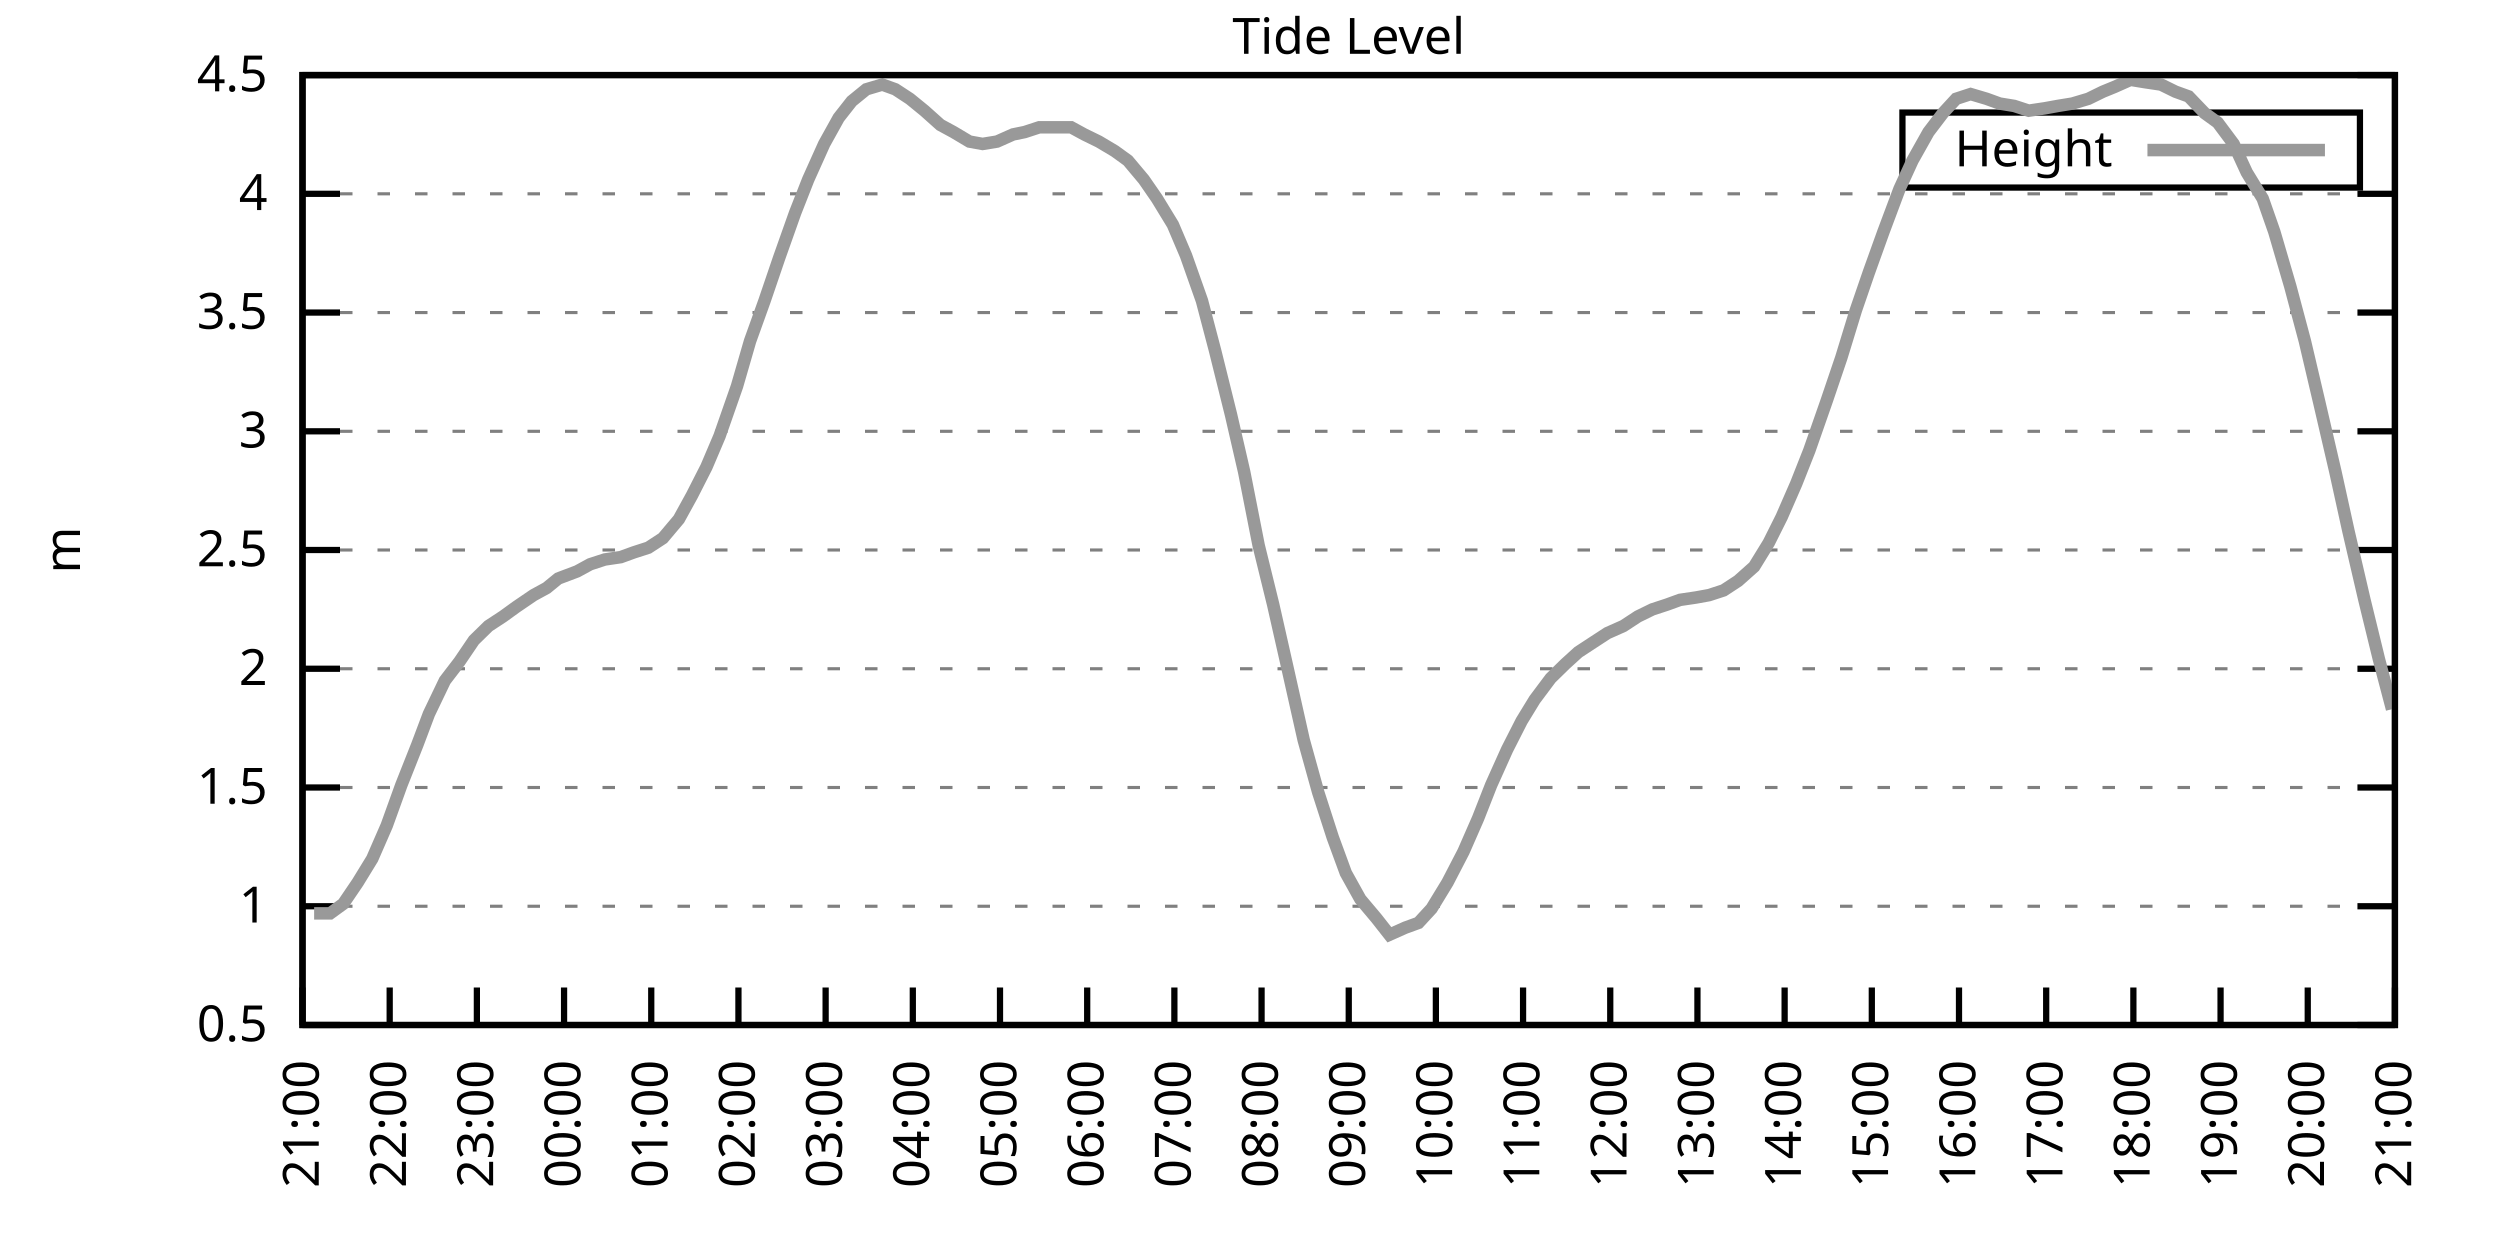
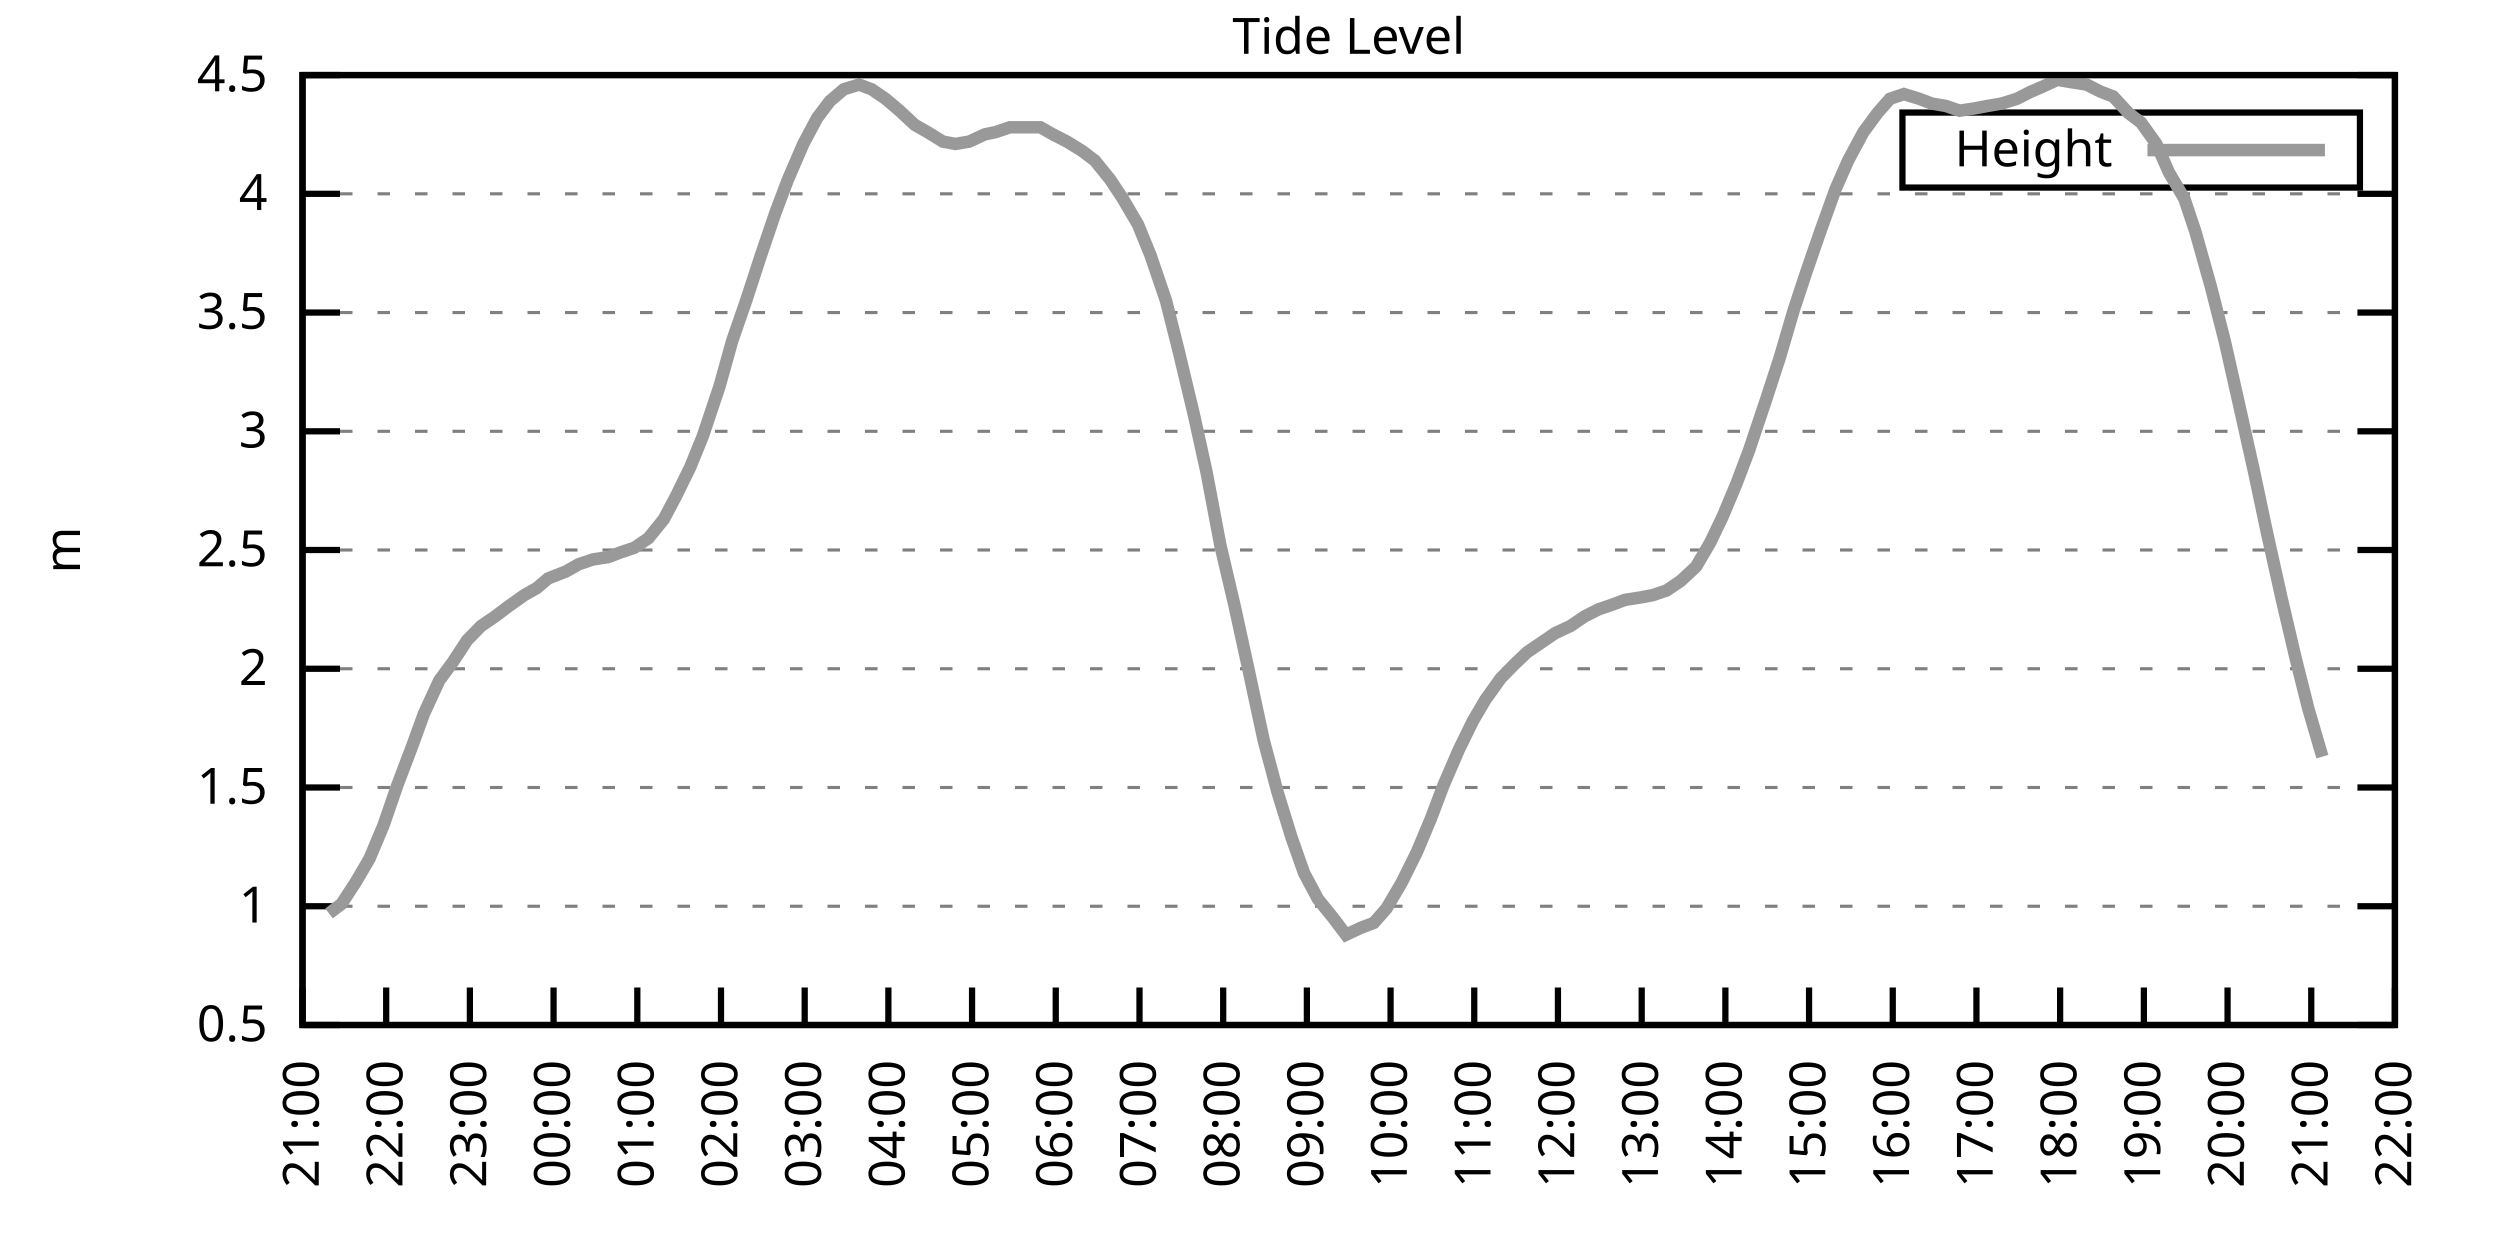
<svg xmlns="http://www.w3.org/2000/svg" xmlns:xlink="http://www.w3.org/1999/xlink" width="400" height="200" viewBox="0 0 400 200">
  <g id="gnuplot_canvas">
    <rect x="0" y="0" width="400" height="200" fill="none" />
    <defs>
      <circle id="gpDot" r="0.5" stroke-width="0.5" stroke="currentColor" />
      <path id="gpPt0" stroke-width="0.333" stroke="currentColor" d="M-1,0 h2 M0,-1 v2" />
      <path id="gpPt1" stroke-width="0.333" stroke="currentColor" d="M-1,-1 L1,1 M1,-1 L-1,1" />
      <path id="gpPt2" stroke-width="0.333" stroke="currentColor" d="M-1,0 L1,0 M0,-1 L0,1 M-1,-1 L1,1 M-1,1 L1,-1" />
      <rect id="gpPt3" stroke-width="0.333" stroke="currentColor" x="-1" y="-1" width="2" height="2" />
      <rect id="gpPt4" stroke-width="0.333" stroke="currentColor" fill="currentColor" x="-1" y="-1" width="2" height="2" />
      <circle id="gpPt5" stroke-width="0.333" stroke="currentColor" cx="0" cy="0" r="1" />
      <use xlink:href="#gpPt5" id="gpPt6" fill="currentColor" stroke="none" />
      <path id="gpPt7" stroke-width="0.333" stroke="currentColor" d="M0,-1.33 L-1.33,0.67 L1.33,0.67 z" />
      <use xlink:href="#gpPt7" id="gpPt8" fill="currentColor" stroke="none" />
      <use xlink:href="#gpPt7" id="gpPt9" stroke="currentColor" transform="rotate(180)" />
      <use xlink:href="#gpPt9" id="gpPt10" fill="currentColor" stroke="none" />
      <use xlink:href="#gpPt3" id="gpPt11" stroke="currentColor" transform="rotate(45)" />
      <use xlink:href="#gpPt11" id="gpPt12" fill="currentColor" stroke="none" />
      <path id="gpPt13" stroke-width="0.333" stroke="currentColor" d="M0,1.330 L1.265,0.411 L0.782,-1.067 L-0.782,-1.076 L-1.265,0.411 z" />
      <use xlink:href="#gpPt13" id="gpPt14" fill="currentColor" stroke="none" />
      <filter id="textbox" filterUnits="objectBoundingBox" x="0" y="0" height="1" width="1">
        <feFlood flood-color="white" flood-opacity="1" result="bgnd" />
        <feComposite in="SourceGraphic" in2="bgnd" operator="atop" />
      </filter>
      <filter id="greybox" filterUnits="objectBoundingBox" x="0" y="0" height="1" width="1">
        <feFlood flood-color="lightgrey" flood-opacity="1" result="grey" />
        <feComposite in="SourceGraphic" in2="grey" operator="atop" />
      </filter>
    </defs>
    <g fill="none" color="white" stroke="currentColor" stroke-width="1.00" stroke-linecap="butt" stroke-linejoin="miter">
</g>
    <g fill="none" color="black" stroke="currentColor" stroke-width="1.00" stroke-linecap="butt" stroke-linejoin="miter">
      <g stroke="none" shape-rendering="crispEdges">
        <polygon fill="rgb(255, 255, 255)" points="48.40,164.00 383.18,164.00 383.18,12.02 48.40,12.02 " />
      </g>
    </g>
    <g fill="none" color="black" stroke="currentColor" stroke-width="1.00" stroke-linecap="butt" stroke-linejoin="miter">
</g>
    <g fill="none" color="black" stroke="black" stroke-width="0.50" stroke-linecap="butt" stroke-linejoin="miter">
</g>
    <g fill="none" color="gray" stroke="currentColor" stroke-width="0.50" stroke-linecap="butt" stroke-linejoin="miter">
      <path stroke="gray" stroke-dasharray="2,4" class="gridline" d="M48.40,164.00 L383.19,164.00  " />
    </g>
    <g fill="none" color="gray" stroke="gray" stroke-width="1.00" stroke-linecap="butt" stroke-linejoin="miter">
</g>
    <g fill="none" color="black" stroke="currentColor" stroke-width="1.00" stroke-linecap="butt" stroke-linejoin="miter">
      <path stroke="black" d="M48.40,164.00 L54.40,164.00 M383.19,164.00 L377.19,164.00  " />
      <g transform="translate(42.80,166.60)" stroke="none" fill="black" font-family="Sans" font-size="8.00" text-anchor="end">
        <text>
          <tspan font-family="Sans"> 0.5</tspan>
        </text>
      </g>
    </g>
    <g fill="none" color="black" stroke="currentColor" stroke-width="1.00" stroke-linecap="butt" stroke-linejoin="miter">
</g>
    <g fill="none" color="black" stroke="black" stroke-width="0.50" stroke-linecap="butt" stroke-linejoin="miter">
</g>
    <g fill="none" color="gray" stroke="currentColor" stroke-width="0.50" stroke-linecap="butt" stroke-linejoin="miter">
      <path stroke="gray" stroke-dasharray="2,4" class="gridline" d="M48.40,145.00 L383.19,145.00  " />
    </g>
    <g fill="none" color="gray" stroke="gray" stroke-width="1.00" stroke-linecap="butt" stroke-linejoin="miter">
</g>
    <g fill="none" color="black" stroke="currentColor" stroke-width="1.00" stroke-linecap="butt" stroke-linejoin="miter">
      <path stroke="black" d="M48.40,145.00 L54.40,145.00 M383.19,145.00 L377.19,145.00  " />
      <g transform="translate(42.80,147.60)" stroke="none" fill="black" font-family="Sans" font-size="8.00" text-anchor="end">
        <text>
          <tspan font-family="Sans"> 1</tspan>
        </text>
      </g>
    </g>
    <g fill="none" color="black" stroke="currentColor" stroke-width="1.00" stroke-linecap="butt" stroke-linejoin="miter">
</g>
    <g fill="none" color="black" stroke="black" stroke-width="0.50" stroke-linecap="butt" stroke-linejoin="miter">
</g>
    <g fill="none" color="gray" stroke="currentColor" stroke-width="0.50" stroke-linecap="butt" stroke-linejoin="miter">
      <path stroke="gray" stroke-dasharray="2,4" class="gridline" d="M48.40,126.00 L383.19,126.00  " />
    </g>
    <g fill="none" color="gray" stroke="gray" stroke-width="1.00" stroke-linecap="butt" stroke-linejoin="miter">
</g>
    <g fill="none" color="black" stroke="currentColor" stroke-width="1.00" stroke-linecap="butt" stroke-linejoin="miter">
      <path stroke="black" d="M48.40,126.00 L54.40,126.00 M383.19,126.00 L377.19,126.00  " />
      <g transform="translate(42.80,128.60)" stroke="none" fill="black" font-family="Sans" font-size="8.00" text-anchor="end">
        <text>
          <tspan font-family="Sans"> 1.5</tspan>
        </text>
      </g>
    </g>
    <g fill="none" color="black" stroke="currentColor" stroke-width="1.00" stroke-linecap="butt" stroke-linejoin="miter">
</g>
    <g fill="none" color="black" stroke="black" stroke-width="0.50" stroke-linecap="butt" stroke-linejoin="miter">
</g>
    <g fill="none" color="gray" stroke="currentColor" stroke-width="0.50" stroke-linecap="butt" stroke-linejoin="miter">
      <path stroke="gray" stroke-dasharray="2,4" class="gridline" d="M48.40,107.00 L383.19,107.00  " />
    </g>
    <g fill="none" color="gray" stroke="gray" stroke-width="1.00" stroke-linecap="butt" stroke-linejoin="miter">
</g>
    <g fill="none" color="black" stroke="currentColor" stroke-width="1.00" stroke-linecap="butt" stroke-linejoin="miter">
      <path stroke="black" d="M48.40,107.00 L54.40,107.00 M383.19,107.00 L377.19,107.00  " />
      <g transform="translate(42.80,109.60)" stroke="none" fill="black" font-family="Sans" font-size="8.00" text-anchor="end">
        <text>
          <tspan font-family="Sans"> 2</tspan>
        </text>
      </g>
    </g>
    <g fill="none" color="black" stroke="currentColor" stroke-width="1.00" stroke-linecap="butt" stroke-linejoin="miter">
</g>
    <g fill="none" color="black" stroke="black" stroke-width="0.50" stroke-linecap="butt" stroke-linejoin="miter">
</g>
    <g fill="none" color="gray" stroke="currentColor" stroke-width="0.50" stroke-linecap="butt" stroke-linejoin="miter">
      <path stroke="gray" stroke-dasharray="2,4" class="gridline" d="M48.40,88.00 L383.19,88.00  " />
    </g>
    <g fill="none" color="gray" stroke="gray" stroke-width="1.00" stroke-linecap="butt" stroke-linejoin="miter">
</g>
    <g fill="none" color="black" stroke="currentColor" stroke-width="1.00" stroke-linecap="butt" stroke-linejoin="miter">
      <path stroke="black" d="M48.40,88.00 L54.40,88.00 M383.19,88.00 L377.19,88.00  " />
      <g transform="translate(42.80,90.60)" stroke="none" fill="black" font-family="Sans" font-size="8.00" text-anchor="end">
        <text>
          <tspan font-family="Sans"> 2.5</tspan>
        </text>
      </g>
    </g>
    <g fill="none" color="black" stroke="currentColor" stroke-width="1.00" stroke-linecap="butt" stroke-linejoin="miter">
</g>
    <g fill="none" color="black" stroke="black" stroke-width="0.50" stroke-linecap="butt" stroke-linejoin="miter">
</g>
    <g fill="none" color="gray" stroke="currentColor" stroke-width="0.50" stroke-linecap="butt" stroke-linejoin="miter">
      <path stroke="gray" stroke-dasharray="2,4" class="gridline" d="M48.40,69.01 L383.19,69.01  " />
    </g>
    <g fill="none" color="gray" stroke="gray" stroke-width="1.00" stroke-linecap="butt" stroke-linejoin="miter">
</g>
    <g fill="none" color="black" stroke="currentColor" stroke-width="1.00" stroke-linecap="butt" stroke-linejoin="miter">
      <path stroke="black" d="M48.40,69.01 L54.40,69.01 M383.19,69.01 L377.19,69.01  " />
      <g transform="translate(42.80,71.61)" stroke="none" fill="black" font-family="Sans" font-size="8.00" text-anchor="end">
        <text>
          <tspan font-family="Sans"> 3</tspan>
        </text>
      </g>
    </g>
    <g fill="none" color="black" stroke="currentColor" stroke-width="1.00" stroke-linecap="butt" stroke-linejoin="miter">
</g>
    <g fill="none" color="black" stroke="black" stroke-width="0.50" stroke-linecap="butt" stroke-linejoin="miter">
</g>
    <g fill="none" color="gray" stroke="currentColor" stroke-width="0.50" stroke-linecap="butt" stroke-linejoin="miter">
      <path stroke="gray" stroke-dasharray="2,4" class="gridline" d="M48.40,50.01 L383.19,50.01  " />
    </g>
    <g fill="none" color="gray" stroke="gray" stroke-width="1.00" stroke-linecap="butt" stroke-linejoin="miter">
</g>
    <g fill="none" color="black" stroke="currentColor" stroke-width="1.00" stroke-linecap="butt" stroke-linejoin="miter">
      <path stroke="black" d="M48.40,50.01 L54.40,50.01 M383.19,50.01 L377.19,50.01  " />
      <g transform="translate(42.80,52.61)" stroke="none" fill="black" font-family="Sans" font-size="8.00" text-anchor="end">
        <text>
          <tspan font-family="Sans"> 3.5</tspan>
        </text>
      </g>
    </g>
    <g fill="none" color="black" stroke="currentColor" stroke-width="1.00" stroke-linecap="butt" stroke-linejoin="miter">
</g>
    <g fill="none" color="black" stroke="black" stroke-width="0.50" stroke-linecap="butt" stroke-linejoin="miter">
</g>
    <g fill="none" color="gray" stroke="currentColor" stroke-width="0.50" stroke-linecap="butt" stroke-linejoin="miter">
      <path stroke="gray" stroke-dasharray="2,4" class="gridline" d="M48.40,31.01 L383.19,31.01  " />
    </g>
    <g fill="none" color="gray" stroke="gray" stroke-width="1.00" stroke-linecap="butt" stroke-linejoin="miter">
</g>
    <g fill="none" color="black" stroke="currentColor" stroke-width="1.00" stroke-linecap="butt" stroke-linejoin="miter">
      <path stroke="black" d="M48.40,31.01 L54.40,31.01 M383.19,31.01 L377.19,31.01  " />
      <g transform="translate(42.80,33.61)" stroke="none" fill="black" font-family="Sans" font-size="8.00" text-anchor="end">
        <text>
          <tspan font-family="Sans"> 4</tspan>
        </text>
      </g>
    </g>
    <g fill="none" color="black" stroke="currentColor" stroke-width="1.00" stroke-linecap="butt" stroke-linejoin="miter">
</g>
    <g fill="none" color="black" stroke="black" stroke-width="0.50" stroke-linecap="butt" stroke-linejoin="miter">
</g>
    <g fill="none" color="gray" stroke="currentColor" stroke-width="0.50" stroke-linecap="butt" stroke-linejoin="miter">
      <path stroke="gray" stroke-dasharray="2,4" class="gridline" d="M48.40,12.01 L383.19,12.01  " />
    </g>
    <g fill="none" color="gray" stroke="gray" stroke-width="1.00" stroke-linecap="butt" stroke-linejoin="miter">
</g>
    <g fill="none" color="black" stroke="currentColor" stroke-width="1.00" stroke-linecap="butt" stroke-linejoin="miter">
      <path stroke="black" d="M48.40,12.01 L54.40,12.01 M383.19,12.01 L377.19,12.01  " />
      <g transform="translate(42.80,14.61)" stroke="none" fill="black" font-family="Sans" font-size="8.00" text-anchor="end">
        <text>
          <tspan font-family="Sans"> 4.5</tspan>
        </text>
      </g>
    </g>
    <g fill="none" color="black" stroke="currentColor" stroke-width="1.00" stroke-linecap="butt" stroke-linejoin="miter">
      <path stroke="black" d="M48.40,164.00 L48.40,158.00  " />
      <g transform="translate(51.00,169.60) rotate(270.00)" stroke="none" fill="black" font-family="Sans" font-size="8.00" text-anchor="end">
        <text>
          <tspan font-family="Sans">21:00</tspan>
        </text>
      </g>
    </g>
    <g fill="none" color="black" stroke="currentColor" stroke-width="1.00" stroke-linecap="butt" stroke-linejoin="miter">
-       <path stroke="black" d="M62.35,164.00 L62.35,158.00  " />
-       <g transform="translate(64.95,169.60) rotate(270.00)" stroke="none" fill="black" font-family="Sans" font-size="8.00" text-anchor="end">
+       <path stroke="black" d="M61.79,164.00 L61.79,158.00  " />
+       <g transform="translate(64.39,169.60) rotate(270.00)" stroke="none" fill="black" font-family="Sans" font-size="8.00" text-anchor="end">
        <text>
          <tspan font-family="Sans">22:00</tspan>
        </text>
      </g>
    </g>
    <g fill="none" color="black" stroke="currentColor" stroke-width="1.00" stroke-linecap="butt" stroke-linejoin="miter">
-       <path stroke="black" d="M76.30,164.00 L76.30,158.00  " />
-       <g transform="translate(78.90,169.60) rotate(270.00)" stroke="none" fill="black" font-family="Sans" font-size="8.00" text-anchor="end">
+       <path stroke="black" d="M75.18,164.00 L75.18,158.00  " />
+       <g transform="translate(77.78,169.60) rotate(270.00)" stroke="none" fill="black" font-family="Sans" font-size="8.00" text-anchor="end">
        <text>
          <tspan font-family="Sans">23:00</tspan>
        </text>
      </g>
    </g>
    <g fill="none" color="black" stroke="currentColor" stroke-width="1.00" stroke-linecap="butt" stroke-linejoin="miter">
-       <path stroke="black" d="M90.25,164.00 L90.25,158.00  " />
-       <g transform="translate(92.85,169.60) rotate(270.00)" stroke="none" fill="black" font-family="Sans" font-size="8.00" text-anchor="end">
+       <path stroke="black" d="M88.57,164.00 L88.57,158.00  " />
+       <g transform="translate(91.17,169.60) rotate(270.00)" stroke="none" fill="black" font-family="Sans" font-size="8.00" text-anchor="end">
        <text>
          <tspan font-family="Sans">00:00</tspan>
        </text>
      </g>
    </g>
    <g fill="none" color="black" stroke="currentColor" stroke-width="1.00" stroke-linecap="butt" stroke-linejoin="miter">
-       <path stroke="black" d="M104.20,164.00 L104.20,158.00  " />
-       <g transform="translate(106.80,169.60) rotate(270.00)" stroke="none" fill="black" font-family="Sans" font-size="8.00" text-anchor="end">
+       <path stroke="black" d="M101.97,164.00 L101.97,158.00  " />
+       <g transform="translate(104.57,169.60) rotate(270.00)" stroke="none" fill="black" font-family="Sans" font-size="8.00" text-anchor="end">
        <text>
          <tspan font-family="Sans">01:00</tspan>
        </text>
      </g>
    </g>
    <g fill="none" color="black" stroke="currentColor" stroke-width="1.00" stroke-linecap="butt" stroke-linejoin="miter">
-       <path stroke="black" d="M118.15,164.00 L118.15,158.00  " />
-       <g transform="translate(120.75,169.60) rotate(270.00)" stroke="none" fill="black" font-family="Sans" font-size="8.00" text-anchor="end">
+       <path stroke="black" d="M115.36,164.00 L115.36,158.00  " />
+       <g transform="translate(117.96,169.60) rotate(270.00)" stroke="none" fill="black" font-family="Sans" font-size="8.00" text-anchor="end">
        <text>
          <tspan font-family="Sans">02:00</tspan>
        </text>
      </g>
    </g>
    <g fill="none" color="black" stroke="currentColor" stroke-width="1.00" stroke-linecap="butt" stroke-linejoin="miter">
-       <path stroke="black" d="M132.10,164.00 L132.10,158.00  " />
-       <g transform="translate(134.70,169.60) rotate(270.00)" stroke="none" fill="black" font-family="Sans" font-size="8.00" text-anchor="end">
+       <path stroke="black" d="M128.75,164.00 L128.75,158.00  " />
+       <g transform="translate(131.35,169.60) rotate(270.00)" stroke="none" fill="black" font-family="Sans" font-size="8.00" text-anchor="end">
        <text>
          <tspan font-family="Sans">03:00</tspan>
        </text>
      </g>
    </g>
    <g fill="none" color="black" stroke="currentColor" stroke-width="1.00" stroke-linecap="butt" stroke-linejoin="miter">
-       <path stroke="black" d="M146.05,164.00 L146.05,158.00  " />
-       <g transform="translate(148.65,169.60) rotate(270.00)" stroke="none" fill="black" font-family="Sans" font-size="8.00" text-anchor="end">
+       <path stroke="black" d="M142.14,164.00 L142.14,158.00  " />
+       <g transform="translate(144.74,169.60) rotate(270.00)" stroke="none" fill="black" font-family="Sans" font-size="8.00" text-anchor="end">
        <text>
          <tspan font-family="Sans">04:00</tspan>
        </text>
      </g>
    </g>
    <g fill="none" color="black" stroke="currentColor" stroke-width="1.00" stroke-linecap="butt" stroke-linejoin="miter">
-       <path stroke="black" d="M160.00,164.00 L160.00,158.00  " />
-       <g transform="translate(162.60,169.60) rotate(270.00)" stroke="none" fill="black" font-family="Sans" font-size="8.00" text-anchor="end">
+       <path stroke="black" d="M155.53,164.00 L155.53,158.00  " />
+       <g transform="translate(158.13,169.60) rotate(270.00)" stroke="none" fill="black" font-family="Sans" font-size="8.00" text-anchor="end">
        <text>
          <tspan font-family="Sans">05:00</tspan>
        </text>
      </g>
    </g>
    <g fill="none" color="black" stroke="currentColor" stroke-width="1.00" stroke-linecap="butt" stroke-linejoin="miter">
-       <path stroke="black" d="M173.95,164.00 L173.95,158.00  " />
-       <g transform="translate(176.55,169.60) rotate(270.00)" stroke="none" fill="black" font-family="Sans" font-size="8.00" text-anchor="end">
+       <path stroke="black" d="M168.92,164.00 L168.92,158.00  " />
+       <g transform="translate(171.52,169.60) rotate(270.00)" stroke="none" fill="black" font-family="Sans" font-size="8.00" text-anchor="end">
        <text>
          <tspan font-family="Sans">06:00</tspan>
        </text>
      </g>
    </g>
    <g fill="none" color="black" stroke="currentColor" stroke-width="1.00" stroke-linecap="butt" stroke-linejoin="miter">
-       <path stroke="black" d="M187.90,164.00 L187.90,158.00  " />
-       <g transform="translate(190.50,169.60) rotate(270.00)" stroke="none" fill="black" font-family="Sans" font-size="8.00" text-anchor="end">
+       <path stroke="black" d="M182.32,164.00 L182.32,158.00  " />
+       <g transform="translate(184.92,169.60) rotate(270.00)" stroke="none" fill="black" font-family="Sans" font-size="8.00" text-anchor="end">
        <text>
          <tspan font-family="Sans">07:00</tspan>
        </text>
      </g>
    </g>
    <g fill="none" color="black" stroke="currentColor" stroke-width="1.00" stroke-linecap="butt" stroke-linejoin="miter">
-       <path stroke="black" d="M201.85,164.00 L201.85,158.00  " />
-       <g transform="translate(204.45,169.60) rotate(270.00)" stroke="none" fill="black" font-family="Sans" font-size="8.00" text-anchor="end">
+       <path stroke="black" d="M195.71,164.00 L195.71,158.00  " />
+       <g transform="translate(198.31,169.60) rotate(270.00)" stroke="none" fill="black" font-family="Sans" font-size="8.00" text-anchor="end">
        <text>
          <tspan font-family="Sans">08:00</tspan>
        </text>
      </g>
    </g>
    <g fill="none" color="black" stroke="currentColor" stroke-width="1.00" stroke-linecap="butt" stroke-linejoin="miter">
-       <path stroke="black" d="M215.80,164.00 L215.80,158.00  " />
-       <g transform="translate(218.40,169.60) rotate(270.00)" stroke="none" fill="black" font-family="Sans" font-size="8.00" text-anchor="end">
+       <path stroke="black" d="M209.10,164.00 L209.10,158.00  " />
+       <g transform="translate(211.70,169.60) rotate(270.00)" stroke="none" fill="black" font-family="Sans" font-size="8.00" text-anchor="end">
        <text>
          <tspan font-family="Sans">09:00</tspan>
        </text>
      </g>
    </g>
    <g fill="none" color="black" stroke="currentColor" stroke-width="1.00" stroke-linecap="butt" stroke-linejoin="miter">
-       <path stroke="black" d="M229.74,164.00 L229.74,158.00  " />
-       <g transform="translate(232.34,169.60) rotate(270.00)" stroke="none" fill="black" font-family="Sans" font-size="8.00" text-anchor="end">
+       <path stroke="black" d="M222.49,164.00 L222.49,158.00  " />
+       <g transform="translate(225.09,169.60) rotate(270.00)" stroke="none" fill="black" font-family="Sans" font-size="8.00" text-anchor="end">
        <text>
          <tspan font-family="Sans">10:00</tspan>
        </text>
      </g>
    </g>
    <g fill="none" color="black" stroke="currentColor" stroke-width="1.00" stroke-linecap="butt" stroke-linejoin="miter">
-       <path stroke="black" d="M243.69,164.00 L243.69,158.00  " />
-       <g transform="translate(246.29,169.60) rotate(270.00)" stroke="none" fill="black" font-family="Sans" font-size="8.00" text-anchor="end">
+       <path stroke="black" d="M235.88,164.00 L235.88,158.00  " />
+       <g transform="translate(238.48,169.60) rotate(270.00)" stroke="none" fill="black" font-family="Sans" font-size="8.00" text-anchor="end">
        <text>
          <tspan font-family="Sans">11:00</tspan>
        </text>
      </g>
    </g>
    <g fill="none" color="black" stroke="currentColor" stroke-width="1.00" stroke-linecap="butt" stroke-linejoin="miter">
-       <path stroke="black" d="M257.64,164.00 L257.64,158.00  " />
-       <g transform="translate(260.24,169.60) rotate(270.00)" stroke="none" fill="black" font-family="Sans" font-size="8.00" text-anchor="end">
+       <path stroke="black" d="M249.27,164.00 L249.27,158.00  " />
+       <g transform="translate(251.87,169.60) rotate(270.00)" stroke="none" fill="black" font-family="Sans" font-size="8.00" text-anchor="end">
        <text>
          <tspan font-family="Sans">12:00</tspan>
        </text>
      </g>
    </g>
    <g fill="none" color="black" stroke="currentColor" stroke-width="1.00" stroke-linecap="butt" stroke-linejoin="miter">
-       <path stroke="black" d="M271.59,164.00 L271.59,158.00  " />
-       <g transform="translate(274.19,169.60) rotate(270.00)" stroke="none" fill="black" font-family="Sans" font-size="8.00" text-anchor="end">
+       <path stroke="black" d="M262.67,164.00 L262.67,158.00  " />
+       <g transform="translate(265.27,169.60) rotate(270.00)" stroke="none" fill="black" font-family="Sans" font-size="8.00" text-anchor="end">
        <text>
          <tspan font-family="Sans">13:00</tspan>
        </text>
      </g>
    </g>
    <g fill="none" color="black" stroke="currentColor" stroke-width="1.00" stroke-linecap="butt" stroke-linejoin="miter">
-       <path stroke="black" d="M285.54,164.00 L285.54,158.00  " />
-       <g transform="translate(288.14,169.60) rotate(270.00)" stroke="none" fill="black" font-family="Sans" font-size="8.00" text-anchor="end">
+       <path stroke="black" d="M276.06,164.00 L276.06,158.00  " />
+       <g transform="translate(278.66,169.60) rotate(270.00)" stroke="none" fill="black" font-family="Sans" font-size="8.00" text-anchor="end">
        <text>
          <tspan font-family="Sans">14:00</tspan>
        </text>
      </g>
    </g>
    <g fill="none" color="black" stroke="currentColor" stroke-width="1.00" stroke-linecap="butt" stroke-linejoin="miter">
-       <path stroke="black" d="M299.49,164.00 L299.49,158.00  " />
-       <g transform="translate(302.09,169.60) rotate(270.00)" stroke="none" fill="black" font-family="Sans" font-size="8.00" text-anchor="end">
+       <path stroke="black" d="M289.45,164.00 L289.45,158.00  " />
+       <g transform="translate(292.05,169.60) rotate(270.00)" stroke="none" fill="black" font-family="Sans" font-size="8.00" text-anchor="end">
        <text>
          <tspan font-family="Sans">15:00</tspan>
        </text>
      </g>
    </g>
    <g fill="none" color="black" stroke="currentColor" stroke-width="1.00" stroke-linecap="butt" stroke-linejoin="miter">
-       <path stroke="black" d="M313.44,164.00 L313.44,158.00  " />
-       <g transform="translate(316.04,169.60) rotate(270.00)" stroke="none" fill="black" font-family="Sans" font-size="8.00" text-anchor="end">
+       <path stroke="black" d="M302.84,164.00 L302.84,158.00  " />
+       <g transform="translate(305.44,169.60) rotate(270.00)" stroke="none" fill="black" font-family="Sans" font-size="8.00" text-anchor="end">
        <text>
          <tspan font-family="Sans">16:00</tspan>
        </text>
      </g>
    </g>
    <g fill="none" color="black" stroke="currentColor" stroke-width="1.00" stroke-linecap="butt" stroke-linejoin="miter">
-       <path stroke="black" d="M327.39,164.00 L327.39,158.00  " />
-       <g transform="translate(329.99,169.60) rotate(270.00)" stroke="none" fill="black" font-family="Sans" font-size="8.00" text-anchor="end">
+       <path stroke="black" d="M316.23,164.00 L316.23,158.00  " />
+       <g transform="translate(318.83,169.60) rotate(270.00)" stroke="none" fill="black" font-family="Sans" font-size="8.00" text-anchor="end">
        <text>
          <tspan font-family="Sans">17:00</tspan>
        </text>
      </g>
    </g>
    <g fill="none" color="black" stroke="currentColor" stroke-width="1.00" stroke-linecap="butt" stroke-linejoin="miter">
-       <path stroke="black" d="M341.34,164.00 L341.34,158.00  " />
-       <g transform="translate(343.94,169.60) rotate(270.00)" stroke="none" fill="black" font-family="Sans" font-size="8.00" text-anchor="end">
+       <path stroke="black" d="M329.62,164.00 L329.62,158.00  " />
+       <g transform="translate(332.22,169.60) rotate(270.00)" stroke="none" fill="black" font-family="Sans" font-size="8.00" text-anchor="end">
        <text>
          <tspan font-family="Sans">18:00</tspan>
        </text>
      </g>
    </g>
    <g fill="none" color="black" stroke="currentColor" stroke-width="1.00" stroke-linecap="butt" stroke-linejoin="miter">
-       <path stroke="black" d="M355.29,164.00 L355.29,158.00  " />
-       <g transform="translate(357.89,169.60) rotate(270.00)" stroke="none" fill="black" font-family="Sans" font-size="8.00" text-anchor="end">
+       <path stroke="black" d="M343.02,164.00 L343.02,158.00  " />
+       <g transform="translate(345.62,169.60) rotate(270.00)" stroke="none" fill="black" font-family="Sans" font-size="8.00" text-anchor="end">
        <text>
          <tspan font-family="Sans">19:00</tspan>
        </text>
      </g>
    </g>
    <g fill="none" color="black" stroke="currentColor" stroke-width="1.00" stroke-linecap="butt" stroke-linejoin="miter">
-       <path stroke="black" d="M369.24,164.00 L369.24,158.00  " />
-       <g transform="translate(371.84,169.60) rotate(270.00)" stroke="none" fill="black" font-family="Sans" font-size="8.00" text-anchor="end">
+       <path stroke="black" d="M356.41,164.00 L356.41,158.00  " />
+       <g transform="translate(359.01,169.60) rotate(270.00)" stroke="none" fill="black" font-family="Sans" font-size="8.00" text-anchor="end">
        <text>
          <tspan font-family="Sans">20:00</tspan>
+         </text>
+       </g>
+     </g>
+     <g fill="none" color="black" stroke="currentColor" stroke-width="1.00" stroke-linecap="butt" stroke-linejoin="miter">
+       <path stroke="black" d="M369.80,164.00 L369.80,158.00  " />
+       <g transform="translate(372.40,169.60) rotate(270.00)" stroke="none" fill="black" font-family="Sans" font-size="8.00" text-anchor="end">
+         <text>
+           <tspan font-family="Sans">21:00</tspan>
        </text>
      </g>
    </g>
    <g fill="none" color="black" stroke="currentColor" stroke-width="1.00" stroke-linecap="butt" stroke-linejoin="miter">
      <path stroke="black" d="M383.19,164.00 L383.19,158.00  " />
      <g transform="translate(385.79,169.60) rotate(270.00)" stroke="none" fill="black" font-family="Sans" font-size="8.00" text-anchor="end">
        <text>
-           <tspan font-family="Sans">21:00</tspan>
+           <tspan font-family="Sans">22:00</tspan>
        </text>
      </g>
    </g>
    <g fill="none" color="black" stroke="currentColor" stroke-width="1.00" stroke-linecap="butt" stroke-linejoin="miter">
</g>
    <g fill="none" color="black" stroke="currentColor" stroke-width="1.00" stroke-linecap="butt" stroke-linejoin="miter">
      <path stroke="black" d="M48.40,12.01 L48.40,164.00 L383.19,164.00 L383.19,12.01 L48.40,12.01 Z  " />
    </g>
    <g fill="none" color="black" stroke="currentColor" stroke-width="1.00" stroke-linecap="butt" stroke-linejoin="miter">
</g>
    <g fill="none" color="black" stroke="currentColor" stroke-width="1.00" stroke-linecap="butt" stroke-linejoin="miter">
      <path stroke="black" d="M304.39,30.01 L304.39,18.01 L377.59,18.01 L377.59,30.01 L304.39,30.01 Z  " />
    </g>
    <g id="Tide_level_plot_1">
      <g fill="none" color="white" stroke="black" stroke-width="2.00" stroke-linecap="butt" stroke-linejoin="miter">
</g>
      <g fill="none" color="black" stroke="currentColor" stroke-width="2.00" stroke-linecap="butt" stroke-linejoin="miter">
        <g transform="translate(337.99,26.61)" stroke="none" fill="black" font-family="Sans" font-size="8.00" text-anchor="end">
          <text>
            <tspan font-family="Sans">Height</tspan>
          </text>
        </g>
      </g>
      <g fill="none" color="black" stroke="currentColor" stroke-width="2.00" stroke-linecap="butt" stroke-linejoin="miter">
-         <path stroke="rgb(153, 153, 153)" d="M343.59,24.01 L371.99,24.01 M50.26,146.14 L52.82,146.14 L54.91,144.62 L57.23,141.20 L59.56,137.40 L61.88,132.08   L64.21,125.62 L66.77,119.16 L68.63,114.22 L71.18,108.90 L73.51,105.86 L75.83,102.44 L78.16,100.16 L80.48,98.64   L82.58,97.12 L85.37,95.22 L87.46,94.08 L89.32,92.56 L92.34,91.42 L94.43,90.28 L96.76,89.52 L99.32,89.14   L101.41,88.38 L103.73,87.63 L106.06,86.11 L108.62,83.07 L110.71,79.27 L113.03,74.71 L115.13,69.77 L117.92,61.79   L120.01,54.57 L122.33,48.11 L124.66,41.27 L127.22,34.05 L129.31,28.73 L131.87,23.03 L134.19,18.85 L136.28,16.19   L138.61,14.29 L141.16,13.53 L143.26,14.29 L145.58,15.81 L147.91,17.71 L150.46,19.99 L152.56,21.13 L155.11,22.65   L157.21,23.03 L159.53,22.65 L162.09,21.51 L163.95,21.13 L166.27,20.37 L169.06,20.37 L171.39,20.37 L173.48,21.51   L175.81,22.65 L178.36,24.17 L180.46,25.69 L183.01,28.73 L185.11,31.77 L187.66,35.95 L189.76,40.89 L192.31,48.11   L194.41,56.09 L196.96,66.35 L199.06,75.47 L201.38,87.25 L203.71,96.74 L206.03,107.00 L208.59,118.40 L210.91,126.76   L213.24,133.98 L215.33,139.68 L217.65,143.86 L220.21,146.90 L222.30,149.56 L224.86,148.42 L226.95,147.66 L229.05,145.38   L231.60,141.20 L234.16,136.26 L236.49,130.94 L238.58,125.62 L241.14,119.92 L243.46,115.36 L245.55,111.94 L248.11,108.52   L250.44,106.24 L252.53,104.34 L254.85,102.82 L257.18,101.30 L259.74,100.16 L262.06,98.64 L264.39,97.50 L266.71,96.74   L268.80,95.98 L271.36,95.60 L273.45,95.22 L275.78,94.46 L278.10,92.94 L280.66,90.66 L282.99,86.87 L285.08,82.69   L287.40,77.37 L289.50,72.05 L292.29,64.07 L294.61,57.23 L296.94,49.63 L299.03,43.55 L301.35,37.09 L303.91,30.25   L306.00,25.69 L308.56,21.13 L310.88,18.09 L312.98,15.81 L315.30,15.05 L317.86,15.81 L319.95,16.57 L322.28,16.95   L324.60,17.71 L327.16,17.33 L329.25,16.95 L331.58,16.57 L334.13,15.81 L336.46,14.67 L338.32,13.91 L340.88,12.77   L343.20,13.15 L345.76,13.53 L348.08,14.67 L350.18,15.43 L352.73,18.09 L354.83,19.61 L357.38,23.03 L359.48,27.59   L362.03,31.77 L363.89,37.09 L366.45,45.83 L368.78,54.57 L371.10,64.45 L373.66,75.47 L375.75,84.97 L378.31,95.98   L380.63,105.48 L382.73,113.46  " />
+         <path stroke="rgb(153, 153, 153)" d="M343.59,24.01 L371.99,24.01 M52.64,146.14 L54.65,144.62 L56.88,141.20 L59.11,137.40 L61.35,132.08 L63.58,125.62   L66.03,119.16 L67.82,114.22 L70.27,108.90 L72.50,105.86 L74.74,102.44 L76.97,100.16 L79.20,98.64 L81.21,97.12   L83.89,95.22 L85.90,94.08 L87.68,92.56 L90.58,91.42 L92.59,90.28 L94.82,89.52 L97.28,89.14 L99.29,88.38   L101.52,87.63 L103.75,86.11 L106.21,83.07 L108.22,79.27 L110.45,74.71 L112.46,69.77 L115.13,61.79 L117.14,54.57   L119.38,48.11 L121.61,41.27 L124.06,34.05 L126.07,28.73 L128.53,23.03 L130.76,18.85 L132.77,16.19 L135.00,14.29   L137.45,13.53 L139.46,14.29 L141.69,15.81 L143.93,17.71 L146.38,19.99 L148.39,21.13 L150.85,22.65 L152.85,23.03   L155.09,22.65 L157.54,21.51 L159.33,21.13 L161.56,20.37 L164.24,20.37 L166.47,20.37 L168.48,21.51 L170.71,22.65   L173.17,24.17 L175.17,25.69 L177.63,28.73 L179.64,31.77 L182.09,35.95 L184.10,40.89 L186.56,48.11 L188.57,56.09   L191.02,66.35 L193.03,75.47 L195.26,87.25 L197.49,96.74 L199.73,107.00 L202.18,118.40 L204.41,126.76 L206.64,133.98   L208.65,139.68 L210.88,143.86 L213.34,146.90 L215.35,149.56 L217.80,148.42 L219.81,147.66 L221.82,145.38 L224.28,141.20   L226.73,136.26 L228.96,130.94 L230.97,125.62 L233.43,119.92 L235.66,115.36 L237.67,111.94 L240.12,108.52 L242.36,106.24   L244.36,104.34 L246.60,102.82 L248.83,101.30 L251.28,100.16 L253.51,98.64 L255.75,97.50 L257.98,96.74 L259.99,95.98   L262.44,95.60 L264.45,95.22 L266.68,94.46 L268.92,92.94 L271.37,90.66 L273.60,86.87 L275.61,82.69 L277.84,77.37   L279.85,72.05 L282.53,64.07 L284.76,57.23 L286.99,49.63 L289.00,43.55 L291.23,37.09 L293.69,30.25 L295.70,25.69   L298.15,21.13 L300.39,18.09 L302.39,15.81 L304.63,15.05 L307.08,15.81 L309.09,16.57 L311.32,16.95 L313.55,17.71   L316.01,17.33 L318.02,16.95 L320.25,16.57 L322.70,15.81 L324.94,14.67 L326.72,13.91 L329.18,12.77 L331.41,13.15   L333.86,13.53 L336.10,14.67 L338.10,15.43 L340.56,18.09 L342.57,19.61 L345.02,23.03 L347.03,27.59 L349.49,31.77   L351.27,37.09 L353.73,45.83 L355.96,54.57 L358.19,64.45 L360.65,75.47 L362.66,84.97 L365.11,95.98 L367.34,105.48   L369.35,113.46 L371.58,121.06  " />
      </g>
    </g>
    <g fill="none" color="black" stroke="currentColor" stroke-width="2.00" stroke-linecap="butt" stroke-linejoin="miter">
</g>
    <g fill="none" color="black" stroke="black" stroke-width="1.00" stroke-linecap="butt" stroke-linejoin="miter">
</g>
    <g fill="none" color="black" stroke="currentColor" stroke-width="1.00" stroke-linecap="butt" stroke-linejoin="miter">
      <path stroke="black" d="M48.40,12.01 L48.40,164.00 L383.19,164.00 L383.19,12.01 L48.40,12.01 Z  " />
      <g transform="translate(12.80,88.01) rotate(270.00)" stroke="none" fill="black" font-family="Sans" font-size="8.00" text-anchor="middle">
        <text>
          <tspan font-family="Sans">m</tspan>
        </text>
      </g>
    </g>
    <g fill="none" color="black" stroke="currentColor" stroke-width="1.00" stroke-linecap="butt" stroke-linejoin="miter">
</g>
    <g fill="none" color="black" stroke="currentColor" stroke-width="1.00" stroke-linecap="butt" stroke-linejoin="miter">
      <g transform="translate(215.79,8.61)" stroke="none" fill="black" font-family="Sans" font-size="8.00" text-anchor="middle">
        <text>
          <tspan font-family="Sans">Tide Level</tspan>
        </text>
      </g>
    </g>
    <g fill="none" color="black" stroke="currentColor" stroke-width="1.00" stroke-linecap="butt" stroke-linejoin="miter">
</g>
  </g>
</svg>
